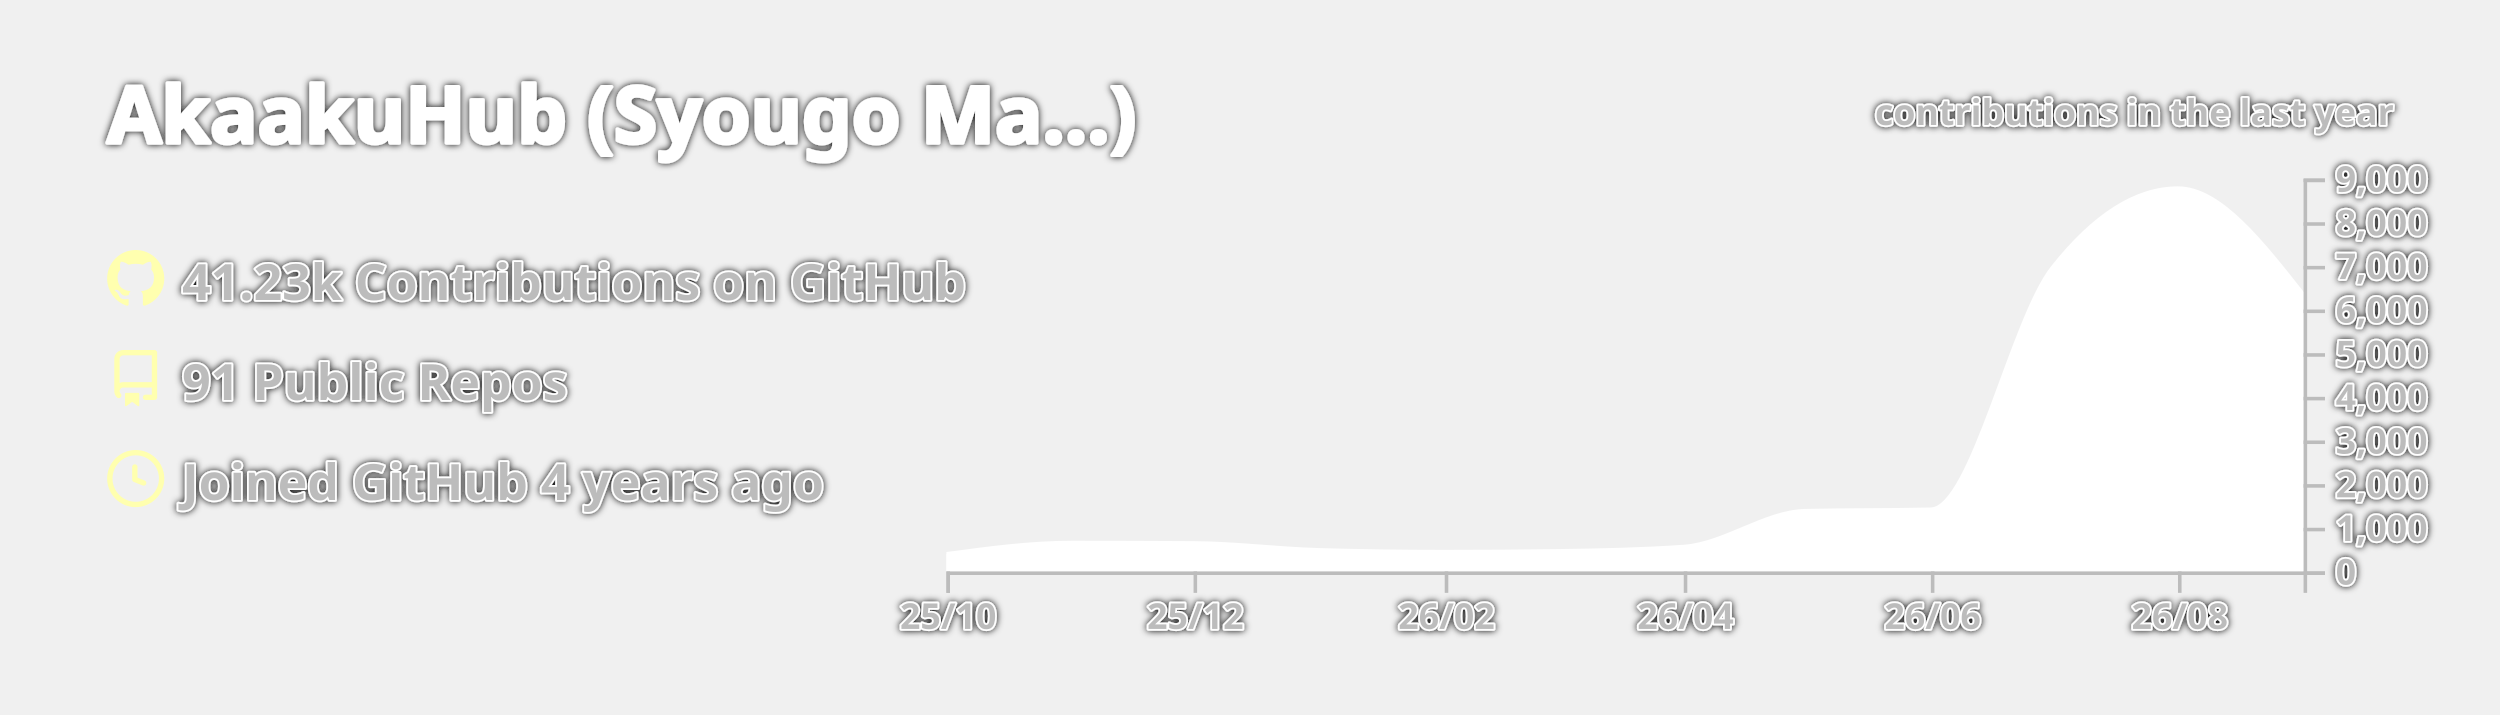
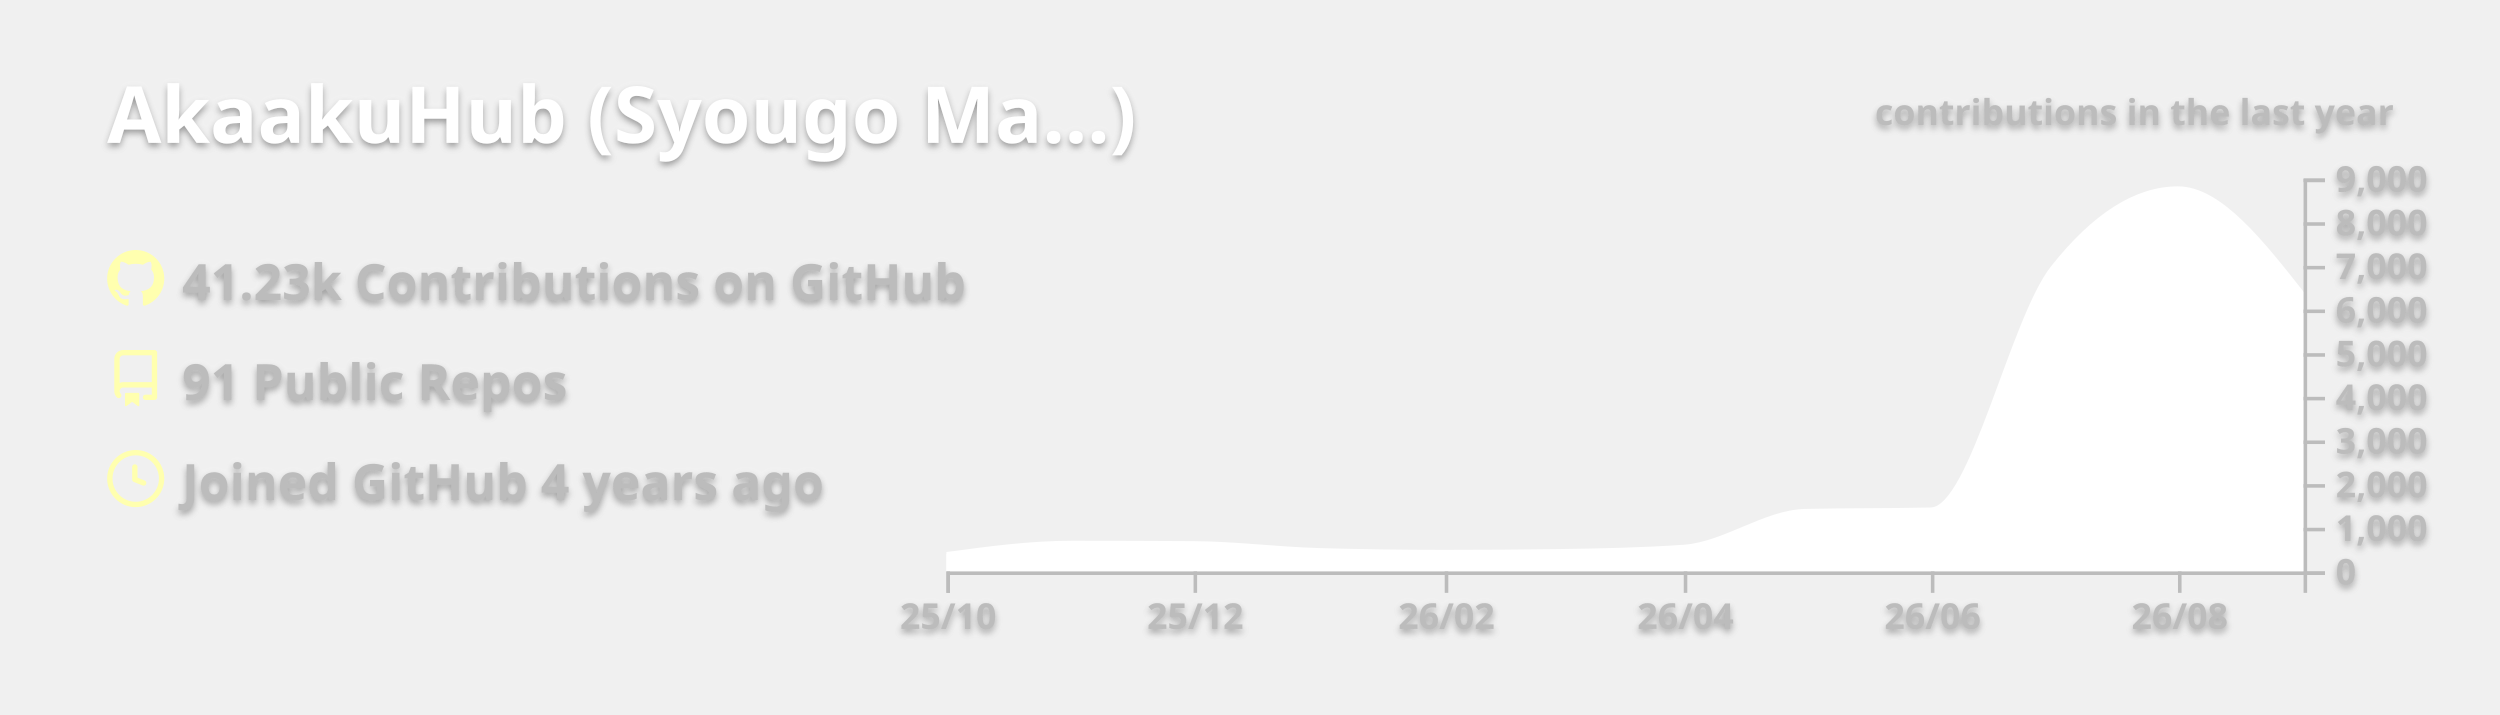
<svg xmlns="http://www.w3.org/2000/svg" width="700" height="200" viewBox="0 0 700 200">
  <style>* {
          font-family: 'Segoe UI', Ubuntu, "Helvetica Neue", Sans-Serif
        }
        text {
          font-weight: 600;
-           paint-order: stroke fill;
-           stroke: #fff;
-           stroke-width: 1px;
-           stroke-linejoin: round;
-           filter: drop-shadow(0 0 1px #111);
+           filter: drop-shadow(0 1px 1px rgba(0, 0, 0, 0.65)) drop-shadow(0 0 1px rgba(255, 255, 255, 0.55));
        }</style>
  <g class="gpsc-root">
    <rect x="1" y="1" rx="5" ry="5" height="99%" width="99.714%" stroke="#000000" stroke-width="1" fill="#ffffff00" stroke-opacity="0" />
    <text x="30" y="40" class="gpsc-item" style="--gpsc-i: 0; font-size: 22px; fill: #ffffff;">AkaakuHub (Syougo Ma…)</text>
    <g transform="translate(0,40)">
      <g transform="translate(30,30)">
        <g class="gpsc-item" style="--gpsc-i: 0;">
          <g transform="translate(0,0)" width="14" height="14" fill="#ffffaf">
            <path fill-rule="evenodd" d="M8 0C3.58 0 0 3.58 0 8c0 3.54 2.29 6.53 5.47 7.59.4.07.55-.17.55-.38 0-.19-.01-.82-.01-1.49-2.01.37-2.53-.49-2.69-.94-.09-.23-.48-.94-.82-1.13-.28-.15-.68-.52-.01-.53.63-.01 1.08.58 1.23.82.72 1.21 1.87.87 2.33.66.07-.52.28-.87.51-1.07-1.78-.2-3.64-.89-3.64-3.95 0-.87.31-1.59.82-2.15-.08-.2-.36-1.02.08-2.12 0 0 .67-.21 2.2.82.64-.18 1.32-.27 2-.27.68 0 1.36.09 2 .27 1.53-1.04 2.2-.82 2.2-.82.44 1.1.16 1.92.08 2.12.51.56.82 1.27.82 2.15 0 3.07-1.87 3.75-3.65 3.95.29.25.54.73.54 1.48 0 1.07-.01 1.93-.01 2.2 0 .21.15.46.55.38A8.013 8.013 0 0016 8c0-4.42-3.58-8-8-8z" />
          </g>
        </g>
        <g class="gpsc-item" style="--gpsc-i: 1;">
          <g transform="translate(0,28)" width="14" height="14" fill="#ffffaf">
            <path fill-rule="evenodd" d="M2 2.5A2.5 2.5 0 014.5 0h8.75a.75.75 0 01.75.75v12.5a.75.75 0 01-.75.75h-2.5a.75.75 0 110-1.5h1.75v-2h-8a1 1 0 00-.714 1.7.75.75 0 01-1.072 1.05A2.495 2.495 0 012 11.5v-9zm10.5-1V9h-8c-.356 0-.694.074-1 .208V2.5a1 1 0 011-1h8zM5 12.25v3.25a.25.25 0 00.4.2l1.45-1.087a.25.25 0 01.3 0L8.6 15.7a.25.25 0 00.4-.2v-3.25a.25.25 0 00-.25-.25h-3.5a.25.25 0 00-.25.25z" />
          </g>
        </g>
        <g class="gpsc-item" style="--gpsc-i: 2;">
          <g transform="translate(0,56)" width="14" height="14" fill="#ffffaf">
            <path fill-rule="evenodd" d="M1.5 8a6.5 6.5 0 1113 0 6.5 6.5 0 01-13 0zM8 0a8 8 0 100 16A8 8 0 008 0zm.5 4.75a.75.75 0 00-1.5 0v3.5a.75.75 0 00.471.696l2.5 1a.75.75 0 00.557-1.392L8.5 7.742V4.75z" />
          </g>
        </g>
        <text x="21" y="14" class="gpsc-item" style="--gpsc-i: 0; fill: #bcbcbc; font-size: 14px;">41.23k Contributions on GitHub</text>
        <text x="21" y="42" class="gpsc-item" style="--gpsc-i: 1; fill: #bcbcbc; font-size: 14px;">91 Public Repos</text>
        <text x="21" y="70" class="gpsc-item" style="--gpsc-i: 2; fill: #bcbcbc; font-size: 14px;">Joined GitHub 4 years ago</text>
      </g>
      <g color="#ffffff" transform="translate(295,10)">
        <clipPath id="gpsc-reveal-clip">
          <rect class="gpsc-reveal" x="-30" y="0" width="410" height="110" style="--gpsc-w: 410px; --gpsc-i: 3;" />
        </clipPath>
        <g clip-path="url(#gpsc-reveal-clip)" class="gpsc-chart" style="--gpsc-i: 3;">
          <path transform="translate(-30,0)" stroke="#ffffff" fill="#ffffff" opacity="1" d="M0,105.074C11.721,103.492,23.443,101.909,35.164,101.909C46.507,101.909,57.851,101.946,69.194,102.019C80.915,102.095,92.637,103.628,104.358,103.962C116.08,104.296,127.801,104.463,139.522,104.463C150.109,104.463,160.697,104.39,171.284,104.243C183.005,104.081,194.726,103.84,206.448,103.033C217.791,102.253,229.134,93.259,240.478,92.999C252.199,92.73,263.92,92.864,275.642,92.596C286.985,92.335,298.328,39.232,309.672,24.897C321.393,10.083,333.114,2.677,344.836,2.677C356.557,2.677,368.279,17.588,380,32.499L380,110C368.279,110,356.557,110,344.836,110C333.114,110,321.393,110,309.672,110C298.328,110,286.985,110,275.642,110C263.92,110,252.199,110,240.478,110C229.134,110,217.791,110,206.448,110C194.726,110,183.005,110,171.284,110C160.697,110,150.109,110,139.522,110C127.801,110,116.08,110,104.358,110C92.637,110,80.915,110,69.194,110C57.851,110,46.507,110,35.164,110C23.443,110,11.721,110,0,110Z" />
        </g>
        <g color="#bcbcbc" transform="translate(-30,110)" fill="none" font-size="10" font-family="sans-serif" text-anchor="middle">
          <path class="domain" stroke="currentColor" d="M0.5,6V0.5H380.5V6" />
          <g class="tick" opacity="1" transform="translate(0.5,0)">
            <line stroke="currentColor" y2="6" />
            <text fill="currentColor" y="9" dy="0.71em">25/10</text>
          </g>
          <g class="tick" opacity="1" transform="translate(69.69403,0)">
            <line stroke="currentColor" y2="6" />
            <text fill="currentColor" y="9" dy="0.71em">25/12</text>
          </g>
          <g class="tick" opacity="1" transform="translate(140.0224,0)">
            <line stroke="currentColor" y2="6" />
            <text fill="currentColor" y="9" dy="0.71em">26/02</text>
          </g>
          <g class="tick" opacity="1" transform="translate(206.9478,0)">
            <line stroke="currentColor" y2="6" />
            <text fill="currentColor" y="9" dy="0.71em">26/04</text>
          </g>
          <g class="tick" opacity="1" transform="translate(276.1418,0)">
            <line stroke="currentColor" y2="6" />
            <text fill="currentColor" y="9" dy="0.71em">26/06</text>
          </g>
          <g class="tick" opacity="1" transform="translate(345.3358,0)">
            <line stroke="currentColor" y2="6" />
            <text fill="currentColor" y="9" dy="0.71em">26/08</text>
          </g>
        </g>
        <g color="#bcbcbc" transform="translate(350,0)" fill="none" font-size="10" font-family="sans-serif" text-anchor="start">
          <path class="domain" stroke="currentColor" d="M6,110.5H0.5V0.5H6" />
          <g class="tick" opacity="1" transform="translate(0,110.5)">
            <line stroke="currentColor" x2="6" />
            <text fill="currentColor" x="9" dy="0.32em">0</text>
          </g>
          <g class="tick" opacity="1" transform="translate(0,98.27778)">
            <line stroke="currentColor" x2="6" />
            <text fill="currentColor" x="9" dy="0.32em">1,000</text>
          </g>
          <g class="tick" opacity="1" transform="translate(0,86.05556)">
            <line stroke="currentColor" x2="6" />
            <text fill="currentColor" x="9" dy="0.32em">2,000</text>
          </g>
          <g class="tick" opacity="1" transform="translate(0,73.83333)">
            <line stroke="currentColor" x2="6" />
            <text fill="currentColor" x="9" dy="0.32em">3,000</text>
          </g>
          <g class="tick" opacity="1" transform="translate(0,61.61111)">
            <line stroke="currentColor" x2="6" />
            <text fill="currentColor" x="9" dy="0.32em">4,000</text>
          </g>
          <g class="tick" opacity="1" transform="translate(0,49.38889)">
            <line stroke="currentColor" x2="6" />
            <text fill="currentColor" x="9" dy="0.32em">5,000</text>
          </g>
          <g class="tick" opacity="1" transform="translate(0,37.16667)">
            <line stroke="currentColor" x2="6" />
            <text fill="currentColor" x="9" dy="0.32em">6,000</text>
          </g>
          <g class="tick" opacity="1" transform="translate(0,24.94444)">
            <line stroke="currentColor" x2="6" />
            <text fill="currentColor" x="9" dy="0.32em">7,000</text>
          </g>
          <g class="tick" opacity="1" transform="translate(0,12.72222)">
            <line stroke="currentColor" x2="6" />
            <text fill="currentColor" x="9" dy="0.32em">8,000</text>
          </g>
          <g class="tick" opacity="1" transform="translate(0,0.5)">
            <line stroke="currentColor" x2="6" />
            <text fill="currentColor" x="9" dy="0.32em">9,000</text>
          </g>
        </g>
        <g>
          <text y="-15" x="230" style="fill: #bcbcbc; font-size: 10px;">contributions in the last year</text>
        </g>
      </g>
    </g>
  </g>
</svg>
